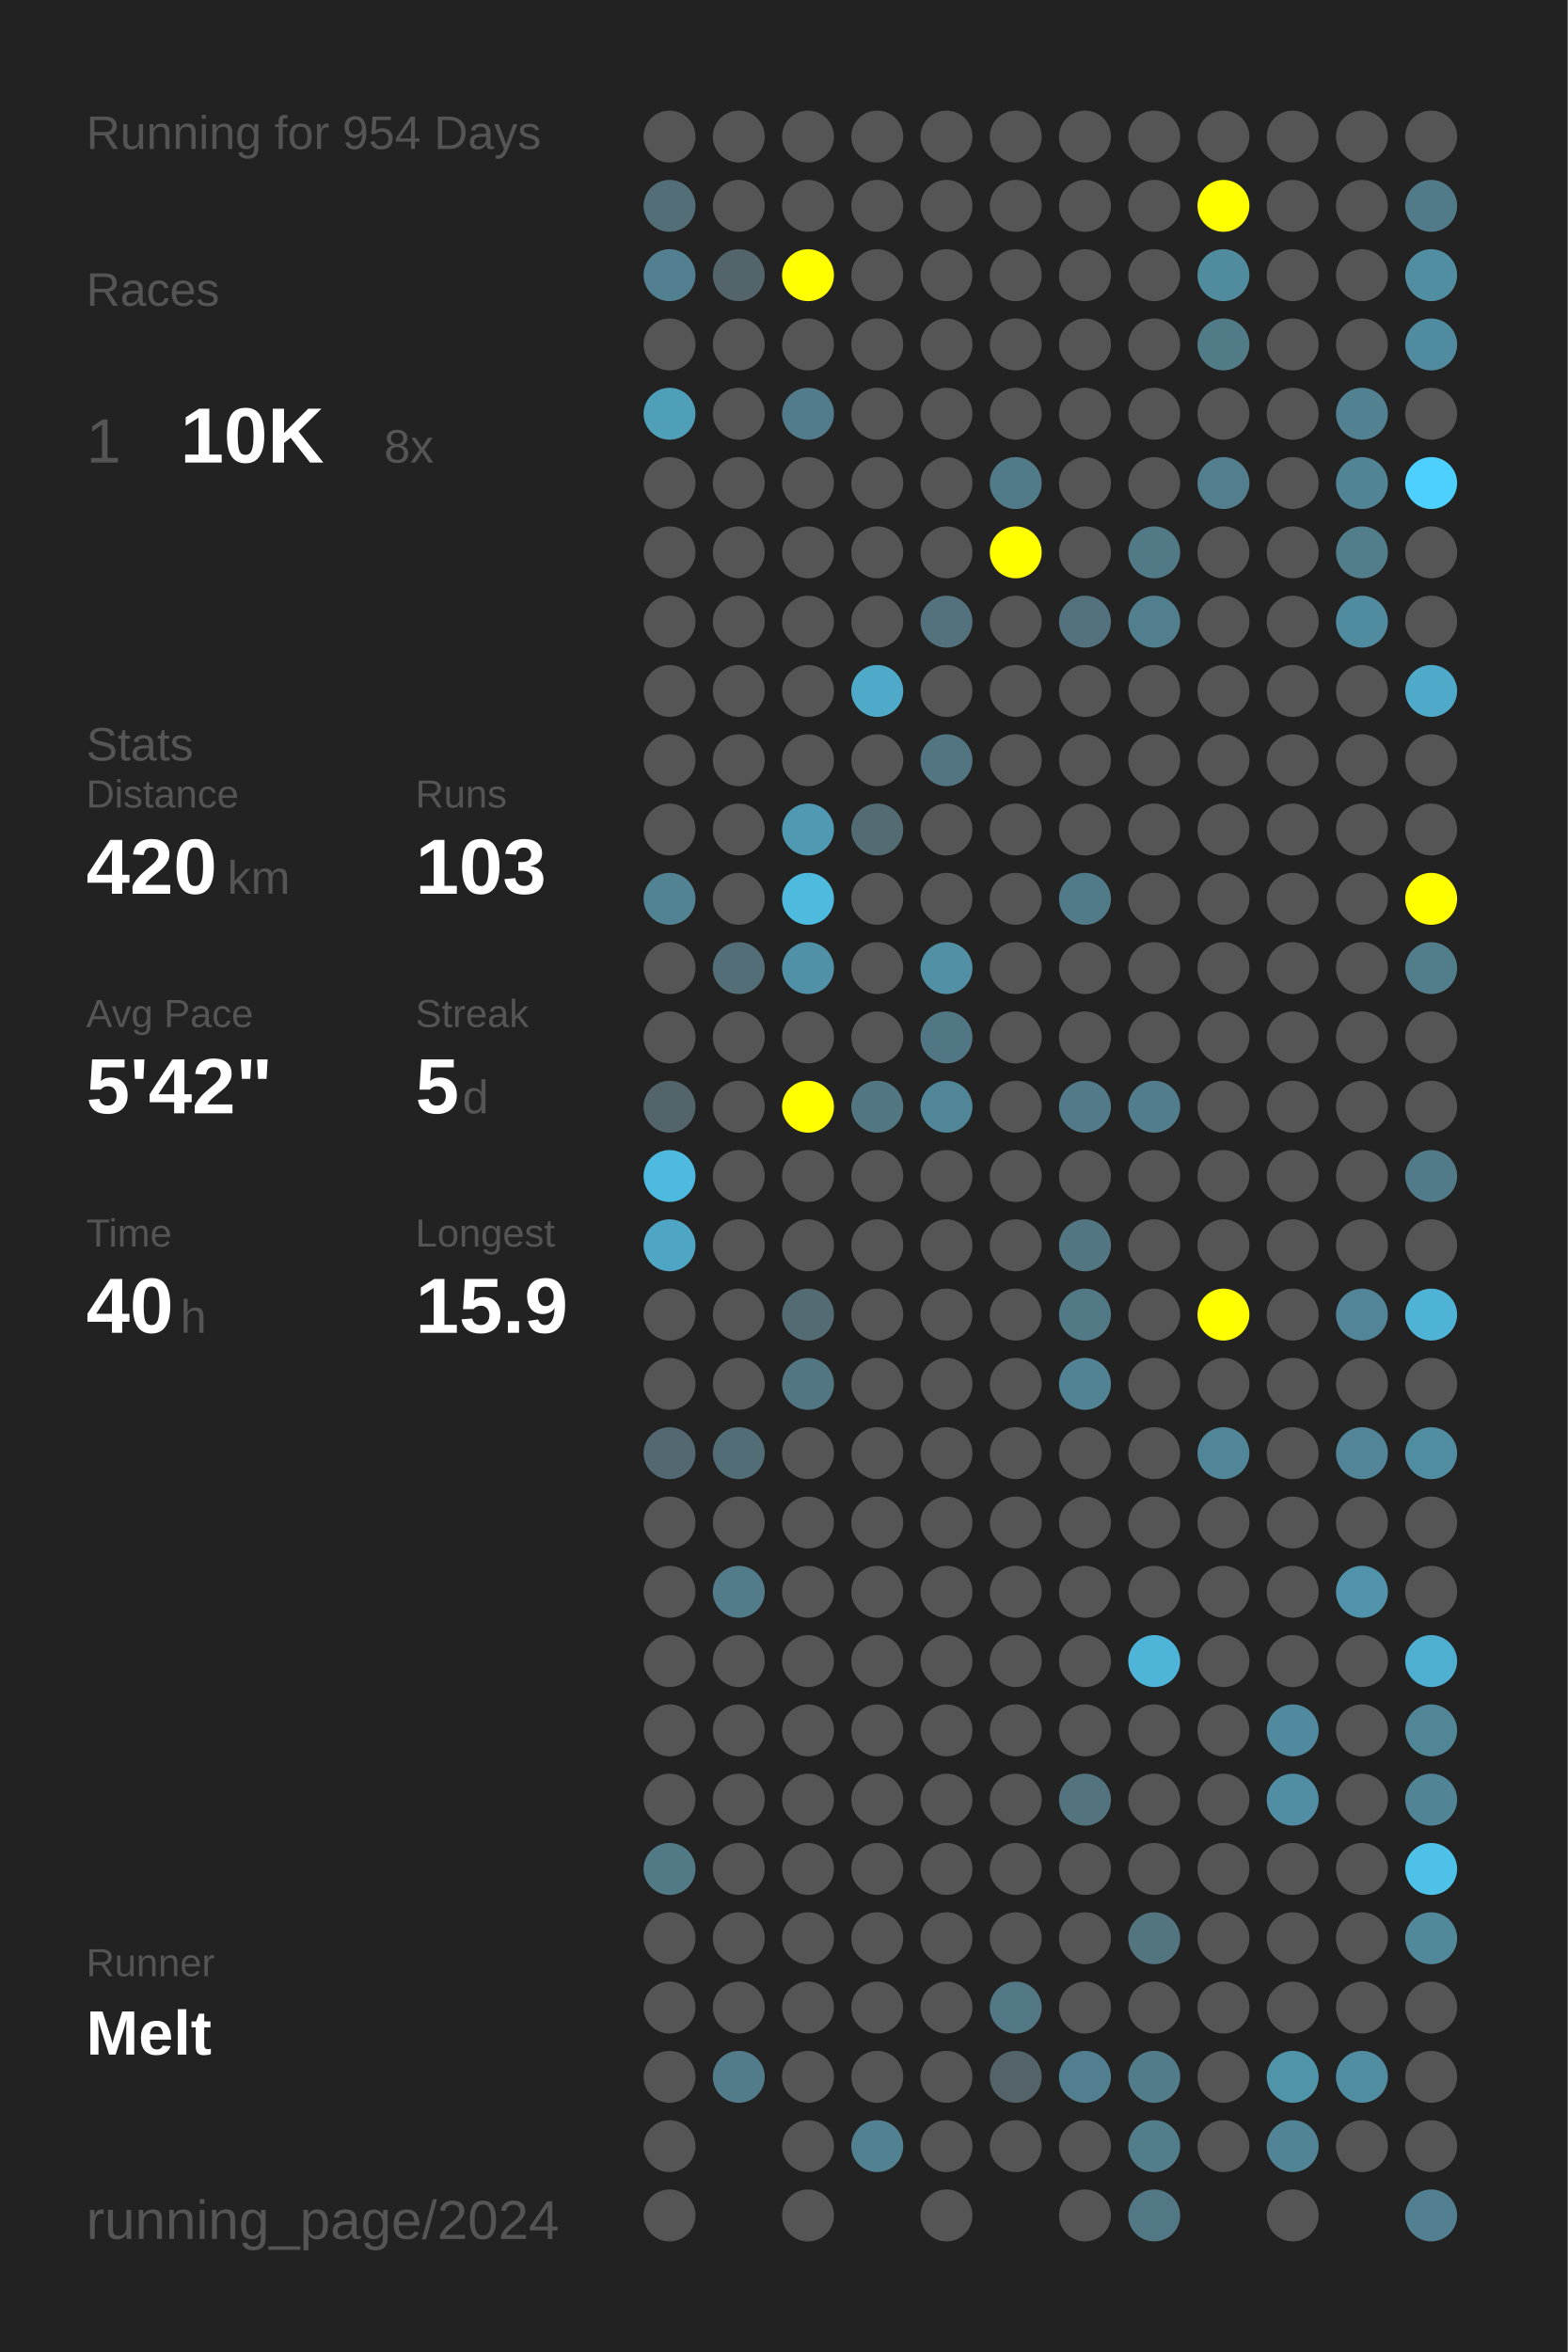
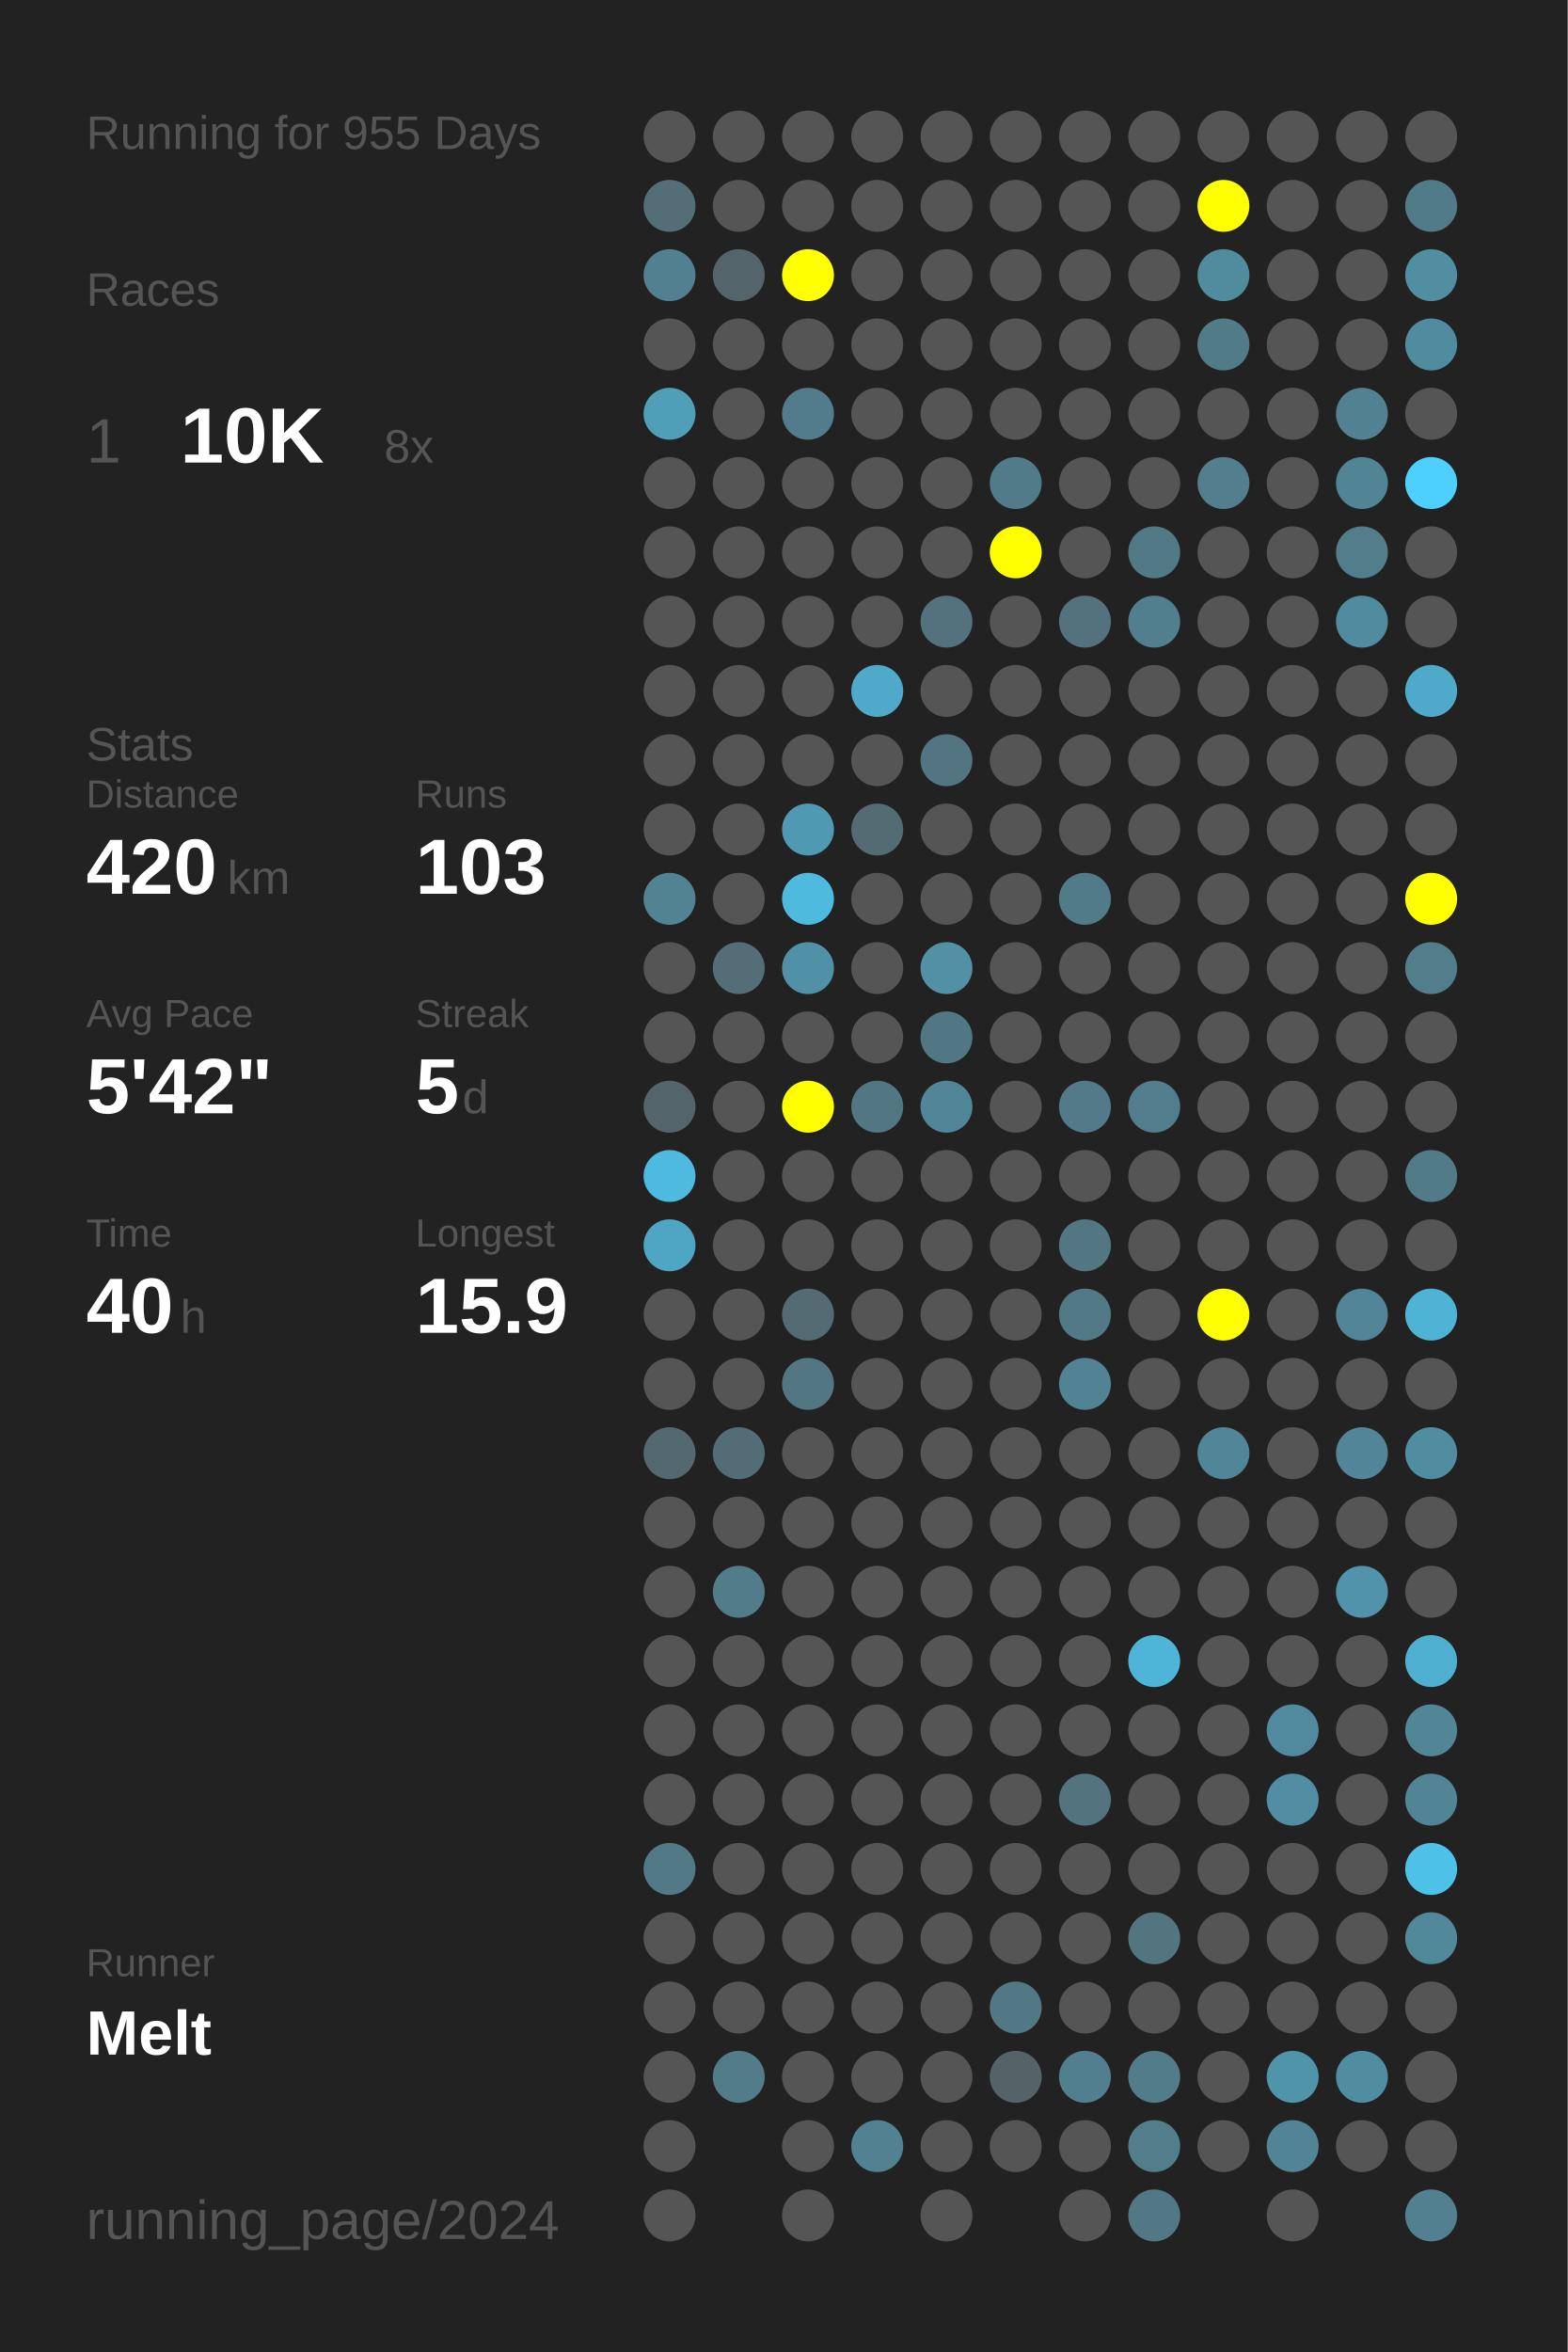
<svg xmlns="http://www.w3.org/2000/svg" baseProfile="full" height="300mm" version="1.1" viewBox="0,0,200,300" width="200mm">
  <defs />
  <rect fill="#222222" height="300" width="200" x="0" y="0" />
-   <text fill="#555555" style="font-size:6px; font-family:Arial;" x="11" y="19">Running for 954 Days</text>
+   <text fill="#555555" style="font-size:6px; font-family:Arial;" x="11" y="19">Running for 955 Days</text>
  <text fill="#555555" style="font-size:6px; font-family:Arial;" x="11" y="39">Races</text>
  <text fill="#555555" style="font-size:8px; font-family:Arial;" x="11" y="59">1</text>
  <text fill="#FFFFFF" style="font-size:10px; font-family:Arial; font-weight:bold;" x="23" y="59">10K</text>
  <text fill="#555555" style="font-size:6px; font-family:Arial;" x="49" y="59">8x</text>
  <text fill="#555555" style="font-size:6px; font-family:Arial;" x="11" y="97">Stats</text>
  <text fill="#555555" style="font-size:5px; font-family:Arial;" x="11" y="103">Distance</text>
  <text fill="#FFFFFF" style="font-size:10px; font-family:Arial; font-weight:bold;" x="11" y="114">420</text>
  <text fill="#555555" style="font-size:6px; font-family:Arial;" x="29" y="114">km</text>
  <text fill="#555555" style="font-size:5px; font-family:Arial;" x="53" y="103">Runs</text>
  <text fill="#FFFFFF" style="font-size:10px; font-family:Arial; font-weight:bold;" x="53" y="114">103</text>
  <text fill="#555555" style="font-size:5px; font-family:Arial;" x="11" y="131">Avg Pace</text>
  <text fill="#FFFFFF" style="font-size:10px; font-family:Arial; font-weight:bold;" x="11" y="142">5'42"</text>
  <text fill="#555555" style="font-size:5px; font-family:Arial;" x="53" y="131">Streak</text>
  <text fill="#FFFFFF" style="font-size:10px; font-family:Arial; font-weight:bold;" x="53" y="142">5</text>
  <text fill="#555555" style="font-size:6px; font-family:Arial;" x="59" y="142">d</text>
  <text fill="#555555" style="font-size:5px; font-family:Arial;" x="11" y="159">Time</text>
  <text fill="#FFFFFF" style="font-size:10px; font-family:Arial; font-weight:bold;" x="11" y="170">40</text>
  <text fill="#555555" style="font-size:6px; font-family:Arial;" x="23" y="170">h</text>
  <text fill="#555555" style="font-size:5px; font-family:Arial;" x="53" y="159">Longest</text>
  <text fill="#FFFFFF" style="font-size:10px; font-family:Arial; font-weight:bold;" x="53" y="170">15.9</text>
  <text fill="#555555" style="font-size:5px; font-family:Arial;" x="11" y="252.065">Runner</text>
  <text fill="#FFFFFF" style="font-size:8px; font-family:Arial; font-weight:bold;" x="11" y="262.065">Melt</text>
  <text fill="#555555" style="font-size:7px; font-family:Arial;" x="11" y="285.581">running_page/2024</text>
  <circle cx="85.417" cy="17.419" fill="#555555" r="3.312" />
  <circle cx="85.417" cy="26.258" fill="#536e77" r="3.312" />
  <circle cx="85.417" cy="35.097" fill="#528090" r="3.312" />
  <circle cx="85.417" cy="43.935" fill="#555555" r="3.312" />
  <circle cx="85.417" cy="52.774" fill="#509fb9" r="3.312" />
  <circle cx="85.417" cy="61.613" fill="#555555" r="3.312" />
  <circle cx="85.417" cy="70.452" fill="#555555" r="3.312" />
  <circle cx="85.417" cy="79.29" fill="#555555" r="3.312" />
  <circle cx="85.417" cy="88.129" fill="#555555" r="3.312" />
  <circle cx="85.417" cy="96.968" fill="#555555" r="3.312" />
  <circle cx="85.417" cy="105.806" fill="#555555" r="3.312" />
  <circle cx="85.417" cy="114.645" fill="#528393" r="3.312" />
  <circle cx="85.417" cy="123.484" fill="#555555" r="3.312" />
  <circle cx="85.417" cy="132.323" fill="#555555" r="3.312" />
  <circle cx="85.417" cy="141.161" fill="#53656b" r="3.312" />
  <circle cx="85.417" cy="150" fill="#4ebadf" r="3.312" />
  <circle cx="85.417" cy="158.839" fill="#4fa6c4" r="3.312" />
  <circle cx="85.417" cy="167.677" fill="#555555" r="3.312" />
  <circle cx="85.417" cy="176.516" fill="#555555" r="3.312" />
  <circle cx="85.417" cy="185.355" fill="#536870" r="3.312" />
  <circle cx="85.417" cy="194.194" fill="#555555" r="3.312" />
  <circle cx="85.417" cy="203.032" fill="#555555" r="3.312" />
  <circle cx="85.417" cy="211.871" fill="#555555" r="3.312" />
  <circle cx="85.417" cy="220.71" fill="#555555" r="3.312" />
  <circle cx="85.417" cy="229.548" fill="#555555" r="3.312" />
  <circle cx="85.417" cy="238.387" fill="#527986" r="3.312" />
  <circle cx="85.417" cy="247.226" fill="#555555" r="3.312" />
  <circle cx="85.417" cy="256.065" fill="#555555" r="3.312" />
  <circle cx="85.417" cy="264.903" fill="#555555" r="3.312" />
  <circle cx="85.417" cy="273.742" fill="#555555" r="3.312" />
  <circle cx="85.417" cy="282.581" fill="#555555" r="3.312" />
  <circle cx="94.25" cy="17.419" fill="#555555" r="3.312" />
  <circle cx="94.25" cy="26.258" fill="#555555" r="3.312" />
  <circle cx="94.25" cy="35.097" fill="#53656b" r="3.312" />
  <circle cx="94.25" cy="43.935" fill="#555555" r="3.312" />
  <circle cx="94.25" cy="52.774" fill="#555555" r="3.312" />
  <circle cx="94.25" cy="61.613" fill="#555555" r="3.312" />
  <circle cx="94.25" cy="70.452" fill="#555555" r="3.312" />
  <circle cx="94.25" cy="79.29" fill="#555555" r="3.312" />
  <circle cx="94.25" cy="88.129" fill="#555555" r="3.312" />
  <circle cx="94.25" cy="96.968" fill="#555555" r="3.312" />
  <circle cx="94.25" cy="105.806" fill="#555555" r="3.312" />
  <circle cx="94.25" cy="114.645" fill="#555555" r="3.312" />
  <circle cx="94.25" cy="123.484" fill="#536e77" r="3.312" />
  <circle cx="94.25" cy="132.323" fill="#555555" r="3.312" />
  <circle cx="94.25" cy="141.161" fill="#555555" r="3.312" />
  <circle cx="94.25" cy="150" fill="#555555" r="3.312" />
  <circle cx="94.25" cy="158.839" fill="#555555" r="3.312" />
  <circle cx="94.25" cy="167.677" fill="#555555" r="3.312" />
  <circle cx="94.25" cy="176.516" fill="#555555" r="3.312" />
  <circle cx="94.25" cy="185.355" fill="#536d76" r="3.312" />
  <circle cx="94.25" cy="194.194" fill="#555555" r="3.312" />
  <circle cx="94.25" cy="203.032" fill="#527c8a" r="3.312" />
  <circle cx="94.25" cy="211.871" fill="#555555" r="3.312" />
  <circle cx="94.25" cy="220.71" fill="#555555" r="3.312" />
  <circle cx="94.25" cy="229.548" fill="#555555" r="3.312" />
  <circle cx="94.25" cy="238.387" fill="#555555" r="3.312" />
  <circle cx="94.25" cy="247.226" fill="#555555" r="3.312" />
  <circle cx="94.25" cy="256.065" fill="#555555" r="3.312" />
  <circle cx="94.25" cy="264.903" fill="#527c8a" r="3.312" />
  <circle cx="103.083" cy="17.419" fill="#555555" r="3.312" />
  <circle cx="103.083" cy="26.258" fill="#555555" r="3.312" />
  <circle cx="103.083" cy="35.097" fill="#FFFF00" r="3.312" />
  <circle cx="103.083" cy="43.935" fill="#555555" r="3.312" />
  <circle cx="103.083" cy="52.774" fill="#527c8b" r="3.312" />
  <circle cx="103.083" cy="61.613" fill="#555555" r="3.312" />
  <circle cx="103.083" cy="70.452" fill="#555555" r="3.312" />
  <circle cx="103.083" cy="79.29" fill="#555555" r="3.312" />
  <circle cx="103.083" cy="88.129" fill="#555555" r="3.312" />
  <circle cx="103.083" cy="96.968" fill="#555555" r="3.312" />
  <circle cx="103.083" cy="105.806" fill="#5099b2" r="3.312" />
  <circle cx="103.083" cy="114.645" fill="#4ebade" r="3.312" />
  <circle cx="103.083" cy="123.484" fill="#5191a7" r="3.312" />
  <circle cx="103.083" cy="132.323" fill="#555555" r="3.312" />
  <circle cx="103.083" cy="141.161" fill="#FFFF00" r="3.312" />
  <circle cx="103.083" cy="150" fill="#555555" r="3.312" />
  <circle cx="103.083" cy="158.839" fill="#555555" r="3.312" />
  <circle cx="103.083" cy="167.677" fill="#536c74" r="3.312" />
  <circle cx="103.083" cy="176.516" fill="#527783" r="3.312" />
  <circle cx="103.083" cy="185.355" fill="#555555" r="3.312" />
  <circle cx="103.083" cy="194.194" fill="#555555" r="3.312" />
  <circle cx="103.083" cy="203.032" fill="#555555" r="3.312" />
  <circle cx="103.083" cy="211.871" fill="#555555" r="3.312" />
  <circle cx="103.083" cy="220.71" fill="#555555" r="3.312" />
  <circle cx="103.083" cy="229.548" fill="#555555" r="3.312" />
  <circle cx="103.083" cy="238.387" fill="#555555" r="3.312" />
  <circle cx="103.083" cy="247.226" fill="#555555" r="3.312" />
  <circle cx="103.083" cy="256.065" fill="#555555" r="3.312" />
  <circle cx="103.083" cy="264.903" fill="#555555" r="3.312" />
  <circle cx="103.083" cy="273.742" fill="#555555" r="3.312" />
  <circle cx="103.083" cy="282.581" fill="#555555" r="3.312" />
  <circle cx="111.917" cy="17.419" fill="#555555" r="3.312" />
  <circle cx="111.917" cy="26.258" fill="#555555" r="3.312" />
  <circle cx="111.917" cy="35.097" fill="#555555" r="3.312" />
  <circle cx="111.917" cy="43.935" fill="#555555" r="3.312" />
  <circle cx="111.917" cy="52.774" fill="#555555" r="3.312" />
  <circle cx="111.917" cy="61.613" fill="#555555" r="3.312" />
  <circle cx="111.917" cy="70.452" fill="#555555" r="3.312" />
  <circle cx="111.917" cy="79.29" fill="#555555" r="3.312" />
  <circle cx="111.917" cy="88.129" fill="#4faac9" r="3.312" />
  <circle cx="111.917" cy="96.968" fill="#555555" r="3.312" />
  <circle cx="111.917" cy="105.806" fill="#536b73" r="3.312" />
  <circle cx="111.917" cy="114.645" fill="#555555" r="3.312" />
  <circle cx="111.917" cy="123.484" fill="#555555" r="3.312" />
  <circle cx="111.917" cy="132.323" fill="#555555" r="3.312" />
  <circle cx="111.917" cy="141.161" fill="#527783" r="3.312" />
  <circle cx="111.917" cy="150" fill="#555555" r="3.312" />
  <circle cx="111.917" cy="158.839" fill="#555555" r="3.312" />
  <circle cx="111.917" cy="167.677" fill="#555555" r="3.312" />
  <circle cx="111.917" cy="176.516" fill="#555555" r="3.312" />
  <circle cx="111.917" cy="185.355" fill="#555555" r="3.312" />
  <circle cx="111.917" cy="194.194" fill="#555555" r="3.312" />
  <circle cx="111.917" cy="203.032" fill="#555555" r="3.312" />
  <circle cx="111.917" cy="211.871" fill="#555555" r="3.312" />
  <circle cx="111.917" cy="220.71" fill="#555555" r="3.312" />
  <circle cx="111.917" cy="229.548" fill="#555555" r="3.312" />
  <circle cx="111.917" cy="238.387" fill="#555555" r="3.312" />
  <circle cx="111.917" cy="247.226" fill="#555555" r="3.312" />
  <circle cx="111.917" cy="256.065" fill="#555555" r="3.312" />
  <circle cx="111.917" cy="264.903" fill="#555555" r="3.312" />
  <circle cx="111.917" cy="273.742" fill="#528292" r="3.312" />
  <circle cx="120.75" cy="17.419" fill="#555555" r="3.312" />
  <circle cx="120.75" cy="26.258" fill="#555555" r="3.312" />
  <circle cx="120.75" cy="35.097" fill="#555555" r="3.312" />
  <circle cx="120.75" cy="43.935" fill="#555555" r="3.312" />
  <circle cx="120.75" cy="52.774" fill="#555555" r="3.312" />
  <circle cx="120.75" cy="61.613" fill="#555555" r="3.312" />
  <circle cx="120.75" cy="70.452" fill="#555555" r="3.312" />
  <circle cx="120.75" cy="79.29" fill="#53727d" r="3.312" />
  <circle cx="120.75" cy="88.129" fill="#555555" r="3.312" />
  <circle cx="120.75" cy="96.968" fill="#527581" r="3.312" />
  <circle cx="120.75" cy="105.806" fill="#555555" r="3.312" />
  <circle cx="120.75" cy="114.645" fill="#555555" r="3.312" />
  <circle cx="120.75" cy="123.484" fill="#5190a5" r="3.312" />
  <circle cx="120.75" cy="132.323" fill="#527784" r="3.312" />
  <circle cx="120.75" cy="141.161" fill="#518698" r="3.312" />
  <circle cx="120.75" cy="150" fill="#555555" r="3.312" />
  <circle cx="120.75" cy="158.839" fill="#555555" r="3.312" />
  <circle cx="120.75" cy="167.677" fill="#555555" r="3.312" />
  <circle cx="120.75" cy="176.516" fill="#555555" r="3.312" />
  <circle cx="120.75" cy="185.355" fill="#555555" r="3.312" />
  <circle cx="120.75" cy="194.194" fill="#555555" r="3.312" />
  <circle cx="120.75" cy="203.032" fill="#555555" r="3.312" />
  <circle cx="120.75" cy="211.871" fill="#555555" r="3.312" />
  <circle cx="120.75" cy="220.71" fill="#555555" r="3.312" />
  <circle cx="120.75" cy="229.548" fill="#555555" r="3.312" />
  <circle cx="120.75" cy="238.387" fill="#555555" r="3.312" />
  <circle cx="120.75" cy="247.226" fill="#555555" r="3.312" />
  <circle cx="120.75" cy="256.065" fill="#555555" r="3.312" />
  <circle cx="120.75" cy="264.903" fill="#555555" r="3.312" />
  <circle cx="120.75" cy="273.742" fill="#555555" r="3.312" />
  <circle cx="120.75" cy="282.581" fill="#555555" r="3.312" />
  <circle cx="129.583" cy="17.419" fill="#555555" r="3.312" />
  <circle cx="129.583" cy="26.258" fill="#555555" r="3.312" />
  <circle cx="129.583" cy="35.097" fill="#555555" r="3.312" />
  <circle cx="129.583" cy="43.935" fill="#555555" r="3.312" />
  <circle cx="129.583" cy="52.774" fill="#555555" r="3.312" />
  <circle cx="129.583" cy="61.613" fill="#527b89" r="3.312" />
  <circle cx="129.583" cy="70.452" fill="#FFFF00" r="3.312" />
  <circle cx="129.583" cy="79.29" fill="#555555" r="3.312" />
  <circle cx="129.583" cy="88.129" fill="#555555" r="3.312" />
  <circle cx="129.583" cy="96.968" fill="#555555" r="3.312" />
  <circle cx="129.583" cy="105.806" fill="#555555" r="3.312" />
  <circle cx="129.583" cy="114.645" fill="#555555" r="3.312" />
  <circle cx="129.583" cy="123.484" fill="#555555" r="3.312" />
  <circle cx="129.583" cy="132.323" fill="#555555" r="3.312" />
  <circle cx="129.583" cy="141.161" fill="#555555" r="3.312" />
  <circle cx="129.583" cy="150" fill="#555555" r="3.312" />
  <circle cx="129.583" cy="158.839" fill="#555555" r="3.312" />
  <circle cx="129.583" cy="167.677" fill="#555555" r="3.312" />
  <circle cx="129.583" cy="176.516" fill="#555555" r="3.312" />
  <circle cx="129.583" cy="185.355" fill="#555555" r="3.312" />
  <circle cx="129.583" cy="194.194" fill="#555555" r="3.312" />
  <circle cx="129.583" cy="203.032" fill="#555555" r="3.312" />
  <circle cx="129.583" cy="211.871" fill="#555555" r="3.312" />
  <circle cx="129.583" cy="220.71" fill="#555555" r="3.312" />
  <circle cx="129.583" cy="229.548" fill="#555555" r="3.312" />
  <circle cx="129.583" cy="238.387" fill="#555555" r="3.312" />
  <circle cx="129.583" cy="247.226" fill="#555555" r="3.312" />
  <circle cx="129.583" cy="256.065" fill="#527885" r="3.312" />
  <circle cx="129.583" cy="264.903" fill="#546368" r="3.312" />
  <circle cx="129.583" cy="273.742" fill="#555555" r="3.312" />
  <circle cx="138.417" cy="17.419" fill="#555555" r="3.312" />
  <circle cx="138.417" cy="26.258" fill="#555555" r="3.312" />
  <circle cx="138.417" cy="35.097" fill="#555555" r="3.312" />
  <circle cx="138.417" cy="43.935" fill="#555555" r="3.312" />
  <circle cx="138.417" cy="52.774" fill="#555555" r="3.312" />
  <circle cx="138.417" cy="61.613" fill="#555555" r="3.312" />
  <circle cx="138.417" cy="70.452" fill="#555555" r="3.312" />
  <circle cx="138.417" cy="79.29" fill="#53727d" r="3.312" />
  <circle cx="138.417" cy="88.129" fill="#555555" r="3.312" />
  <circle cx="138.417" cy="96.968" fill="#555555" r="3.312" />
  <circle cx="138.417" cy="105.806" fill="#555555" r="3.312" />
  <circle cx="138.417" cy="114.645" fill="#527b89" r="3.312" />
  <circle cx="138.417" cy="123.484" fill="#555555" r="3.312" />
  <circle cx="138.417" cy="132.323" fill="#555555" r="3.312" />
  <circle cx="138.417" cy="141.161" fill="#527a88" r="3.312" />
  <circle cx="138.417" cy="150" fill="#555555" r="3.312" />
  <circle cx="138.417" cy="158.839" fill="#527783" r="3.312" />
  <circle cx="138.417" cy="167.677" fill="#527986" r="3.312" />
  <circle cx="138.417" cy="176.516" fill="#528394" r="3.312" />
  <circle cx="138.417" cy="185.355" fill="#555555" r="3.312" />
  <circle cx="138.417" cy="194.194" fill="#555555" r="3.312" />
  <circle cx="138.417" cy="203.032" fill="#555555" r="3.312" />
  <circle cx="138.417" cy="211.871" fill="#555555" r="3.312" />
  <circle cx="138.417" cy="220.71" fill="#555555" r="3.312" />
  <circle cx="138.417" cy="229.548" fill="#53737e" r="3.312" />
  <circle cx="138.417" cy="238.387" fill="#555555" r="3.312" />
  <circle cx="138.417" cy="247.226" fill="#555555" r="3.312" />
  <circle cx="138.417" cy="256.065" fill="#555555" r="3.312" />
  <circle cx="138.417" cy="264.903" fill="#527f8f" r="3.312" />
  <circle cx="138.417" cy="273.742" fill="#555555" r="3.312" />
  <circle cx="138.417" cy="282.581" fill="#555555" r="3.312" />
  <circle cx="147.25" cy="17.419" fill="#555555" r="3.312" />
  <circle cx="147.25" cy="26.258" fill="#555555" r="3.312" />
  <circle cx="147.25" cy="35.097" fill="#555555" r="3.312" />
  <circle cx="147.25" cy="43.935" fill="#555555" r="3.312" />
  <circle cx="147.25" cy="52.774" fill="#555555" r="3.312" />
  <circle cx="147.25" cy="61.613" fill="#555555" r="3.312" />
  <circle cx="147.25" cy="70.452" fill="#527986" r="3.312" />
  <circle cx="147.25" cy="79.29" fill="#527f8e" r="3.312" />
  <circle cx="147.25" cy="88.129" fill="#555555" r="3.312" />
  <circle cx="147.25" cy="96.968" fill="#555555" r="3.312" />
  <circle cx="147.25" cy="105.806" fill="#555555" r="3.312" />
  <circle cx="147.25" cy="114.645" fill="#555555" r="3.312" />
  <circle cx="147.25" cy="123.484" fill="#555555" r="3.312" />
  <circle cx="147.25" cy="132.323" fill="#555555" r="3.312" />
  <circle cx="147.25" cy="141.161" fill="#527d8c" r="3.312" />
  <circle cx="147.25" cy="150" fill="#555555" r="3.312" />
  <circle cx="147.25" cy="158.839" fill="#555555" r="3.312" />
  <circle cx="147.25" cy="167.677" fill="#555555" r="3.312" />
  <circle cx="147.25" cy="176.516" fill="#555555" r="3.312" />
  <circle cx="147.25" cy="185.355" fill="#555555" r="3.312" />
  <circle cx="147.25" cy="194.194" fill="#555555" r="3.312" />
  <circle cx="147.25" cy="203.032" fill="#555555" r="3.312" />
  <circle cx="147.25" cy="211.871" fill="#4eb5d8" r="3.312" />
  <circle cx="147.25" cy="220.71" fill="#555555" r="3.312" />
  <circle cx="147.25" cy="229.548" fill="#555555" r="3.312" />
  <circle cx="147.25" cy="238.387" fill="#555555" r="3.312" />
  <circle cx="147.25" cy="247.226" fill="#527580" r="3.312" />
  <circle cx="147.25" cy="256.065" fill="#555555" r="3.312" />
  <circle cx="147.25" cy="264.903" fill="#527c8a" r="3.312" />
  <circle cx="147.25" cy="273.742" fill="#527d8b" r="3.312" />
  <circle cx="147.25" cy="282.581" fill="#527885" r="3.312" />
  <circle cx="156.083" cy="17.419" fill="#555555" r="3.312" />
  <circle cx="156.083" cy="26.258" fill="#FFFF00" r="3.312" />
  <circle cx="156.083" cy="35.097" fill="#518b9e" r="3.312" />
  <circle cx="156.083" cy="43.935" fill="#527b88" r="3.312" />
  <circle cx="156.083" cy="52.774" fill="#555555" r="3.312" />
  <circle cx="156.083" cy="61.613" fill="#527e8d" r="3.312" />
  <circle cx="156.083" cy="70.452" fill="#555555" r="3.312" />
  <circle cx="156.083" cy="79.29" fill="#555555" r="3.312" />
  <circle cx="156.083" cy="88.129" fill="#555555" r="3.312" />
  <circle cx="156.083" cy="96.968" fill="#555555" r="3.312" />
  <circle cx="156.083" cy="105.806" fill="#555555" r="3.312" />
  <circle cx="156.083" cy="114.645" fill="#555555" r="3.312" />
  <circle cx="156.083" cy="123.484" fill="#555555" r="3.312" />
  <circle cx="156.083" cy="132.323" fill="#555555" r="3.312" />
  <circle cx="156.083" cy="141.161" fill="#555555" r="3.312" />
  <circle cx="156.083" cy="150" fill="#555555" r="3.312" />
  <circle cx="156.083" cy="158.839" fill="#555555" r="3.312" />
  <circle cx="156.083" cy="167.677" fill="#FFFF00" r="3.312" />
  <circle cx="156.083" cy="176.516" fill="#555555" r="3.312" />
  <circle cx="156.083" cy="185.355" fill="#518698" r="3.312" />
  <circle cx="156.083" cy="194.194" fill="#555555" r="3.312" />
  <circle cx="156.083" cy="203.032" fill="#555555" r="3.312" />
  <circle cx="156.083" cy="211.871" fill="#555555" r="3.312" />
  <circle cx="156.083" cy="220.71" fill="#555555" r="3.312" />
  <circle cx="156.083" cy="229.548" fill="#555555" r="3.312" />
  <circle cx="156.083" cy="238.387" fill="#555555" r="3.312" />
  <circle cx="156.083" cy="247.226" fill="#555555" r="3.312" />
  <circle cx="156.083" cy="256.065" fill="#555555" r="3.312" />
  <circle cx="156.083" cy="264.903" fill="#555555" r="3.312" />
  <circle cx="156.083" cy="273.742" fill="#555555" r="3.312" />
  <circle cx="164.917" cy="17.419" fill="#555555" r="3.312" />
  <circle cx="164.917" cy="26.258" fill="#555555" r="3.312" />
  <circle cx="164.917" cy="35.097" fill="#555555" r="3.312" />
  <circle cx="164.917" cy="43.935" fill="#555555" r="3.312" />
  <circle cx="164.917" cy="52.774" fill="#555555" r="3.312" />
  <circle cx="164.917" cy="61.613" fill="#555555" r="3.312" />
  <circle cx="164.917" cy="70.452" fill="#555555" r="3.312" />
  <circle cx="164.917" cy="79.29" fill="#555555" r="3.312" />
  <circle cx="164.917" cy="88.129" fill="#555555" r="3.312" />
  <circle cx="164.917" cy="96.968" fill="#555555" r="3.312" />
  <circle cx="164.917" cy="105.806" fill="#555555" r="3.312" />
  <circle cx="164.917" cy="114.645" fill="#555555" r="3.312" />
  <circle cx="164.917" cy="123.484" fill="#555555" r="3.312" />
  <circle cx="164.917" cy="132.323" fill="#555555" r="3.312" />
  <circle cx="164.917" cy="141.161" fill="#555555" r="3.312" />
  <circle cx="164.917" cy="150" fill="#555555" r="3.312" />
  <circle cx="164.917" cy="158.839" fill="#555555" r="3.312" />
  <circle cx="164.917" cy="167.677" fill="#555555" r="3.312" />
  <circle cx="164.917" cy="176.516" fill="#555555" r="3.312" />
  <circle cx="164.917" cy="185.355" fill="#555555" r="3.312" />
  <circle cx="164.917" cy="194.194" fill="#555555" r="3.312" />
  <circle cx="164.917" cy="203.032" fill="#555555" r="3.312" />
  <circle cx="164.917" cy="211.871" fill="#555555" r="3.312" />
  <circle cx="164.917" cy="220.71" fill="#518a9e" r="3.312" />
  <circle cx="164.917" cy="229.548" fill="#518ea3" r="3.312" />
  <circle cx="164.917" cy="238.387" fill="#555555" r="3.312" />
  <circle cx="164.917" cy="247.226" fill="#555555" r="3.312" />
  <circle cx="164.917" cy="256.065" fill="#555555" r="3.312" />
  <circle cx="164.917" cy="264.903" fill="#5094aa" r="3.312" />
  <circle cx="164.917" cy="273.742" fill="#518596" r="3.312" />
  <circle cx="164.917" cy="282.581" fill="#555555" r="3.312" />
  <circle cx="173.75" cy="17.419" fill="#555555" r="3.312" />
  <circle cx="173.75" cy="26.258" fill="#555555" r="3.312" />
  <circle cx="173.75" cy="35.097" fill="#555555" r="3.312" />
  <circle cx="173.75" cy="43.935" fill="#555555" r="3.312" />
  <circle cx="173.75" cy="52.774" fill="#528191" r="3.312" />
  <circle cx="173.75" cy="61.613" fill="#518596" r="3.312" />
  <circle cx="173.75" cy="70.452" fill="#527d8b" r="3.312" />
  <circle cx="173.75" cy="79.29" fill="#518b9f" r="3.312" />
  <circle cx="173.75" cy="88.129" fill="#555555" r="3.312" />
  <circle cx="173.75" cy="96.968" fill="#555555" r="3.312" />
  <circle cx="173.75" cy="105.806" fill="#555555" r="3.312" />
  <circle cx="173.75" cy="114.645" fill="#555555" r="3.312" />
  <circle cx="173.75" cy="123.484" fill="#555555" r="3.312" />
  <circle cx="173.75" cy="132.323" fill="#555555" r="3.312" />
  <circle cx="173.75" cy="141.161" fill="#555555" r="3.312" />
  <circle cx="173.75" cy="150" fill="#555555" r="3.312" />
  <circle cx="173.75" cy="158.839" fill="#555555" r="3.312" />
  <circle cx="173.75" cy="167.677" fill="#518597" r="3.312" />
  <circle cx="173.75" cy="176.516" fill="#555555" r="3.312" />
  <circle cx="173.75" cy="185.355" fill="#518597" r="3.312" />
  <circle cx="173.75" cy="194.194" fill="#555555" r="3.312" />
  <circle cx="173.75" cy="203.032" fill="#5093aa" r="3.312" />
  <circle cx="173.75" cy="211.871" fill="#555555" r="3.312" />
  <circle cx="173.75" cy="220.71" fill="#555555" r="3.312" />
  <circle cx="173.75" cy="229.548" fill="#555555" r="3.312" />
  <circle cx="173.75" cy="238.387" fill="#555555" r="3.312" />
  <circle cx="173.75" cy="247.226" fill="#555555" r="3.312" />
  <circle cx="173.75" cy="256.065" fill="#555555" r="3.312" />
  <circle cx="173.75" cy="264.903" fill="#518da1" r="3.312" />
  <circle cx="173.75" cy="273.742" fill="#555555" r="3.312" />
  <circle cx="182.583" cy="17.419" fill="#555555" r="3.312" />
  <circle cx="182.583" cy="26.258" fill="#527b89" r="3.312" />
  <circle cx="182.583" cy="35.097" fill="#518ea2" r="3.312" />
  <circle cx="182.583" cy="43.935" fill="#518b9f" r="3.312" />
  <circle cx="182.583" cy="52.774" fill="#555555" r="3.312" />
  <circle cx="182.583" cy="61.613" fill="#4dd0fd" r="3.312" />
  <circle cx="182.583" cy="70.452" fill="#555555" r="3.312" />
  <circle cx="182.583" cy="79.29" fill="#555555" r="3.312" />
  <circle cx="182.583" cy="88.129" fill="#4fa9c8" r="3.312" />
  <circle cx="182.583" cy="96.968" fill="#555555" r="3.312" />
  <circle cx="182.583" cy="105.806" fill="#555555" r="3.312" />
  <circle cx="182.583" cy="114.645" fill="#FFFF00" r="3.312" />
  <circle cx="182.583" cy="123.484" fill="#527d8b" r="3.312" />
  <circle cx="182.583" cy="132.323" fill="#555555" r="3.312" />
  <circle cx="182.583" cy="141.161" fill="#555555" r="3.312" />
  <circle cx="182.583" cy="150" fill="#527b89" r="3.312" />
  <circle cx="182.583" cy="158.839" fill="#555555" r="3.312" />
  <circle cx="182.583" cy="167.677" fill="#4eb3d5" r="3.312" />
  <circle cx="182.583" cy="176.516" fill="#555555" r="3.312" />
  <circle cx="182.583" cy="185.355" fill="#518da1" r="3.312" />
  <circle cx="182.583" cy="194.194" fill="#555555" r="3.312" />
  <circle cx="182.583" cy="203.032" fill="#555555" r="3.312" />
  <circle cx="182.583" cy="211.871" fill="#4fafd0" r="3.312" />
  <circle cx="182.583" cy="220.71" fill="#518697" r="3.312" />
  <circle cx="182.583" cy="229.548" fill="#518596" r="3.312" />
  <circle cx="182.583" cy="238.387" fill="#4ec1e8" r="3.312" />
  <circle cx="182.583" cy="247.226" fill="#51889a" r="3.312" />
  <circle cx="182.583" cy="256.065" fill="#555555" r="3.312" />
  <circle cx="182.583" cy="264.903" fill="#555555" r="3.312" />
  <circle cx="182.583" cy="273.742" fill="#555555" r="3.312" />
  <circle cx="182.583" cy="282.581" fill="#528090" r="3.312" />
</svg>
